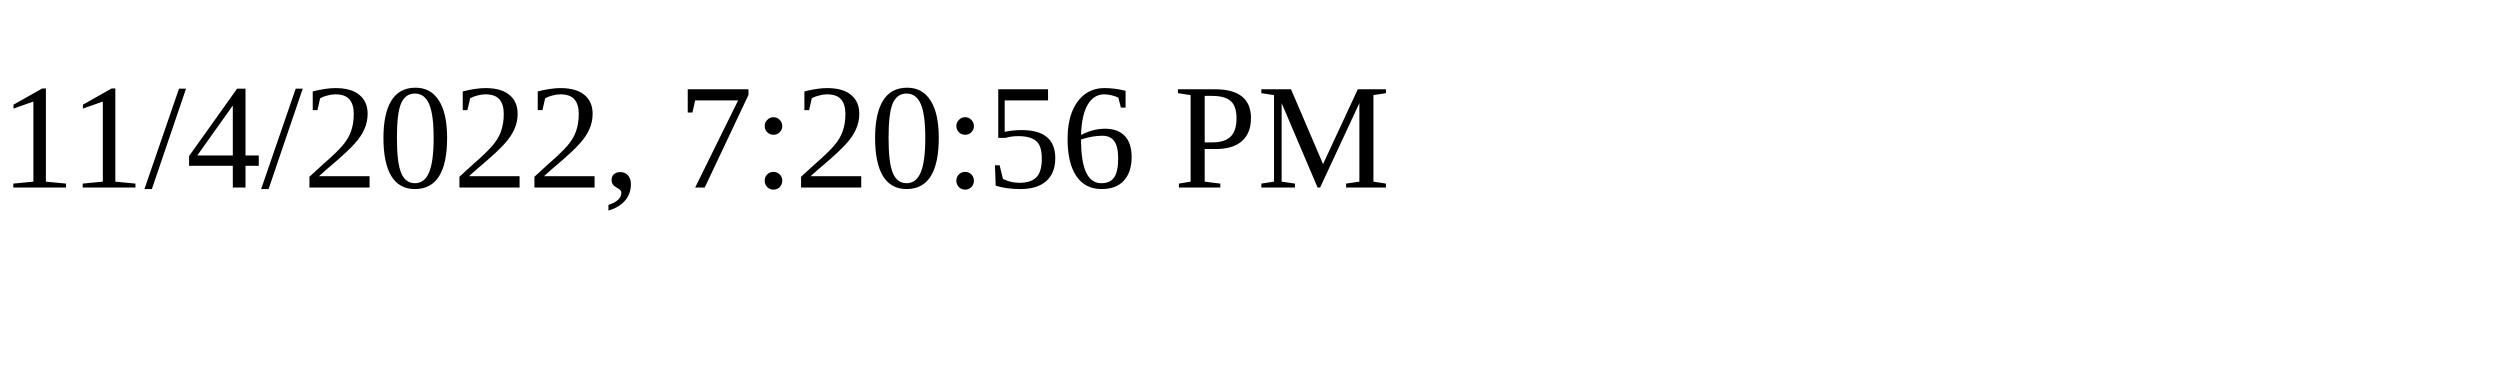
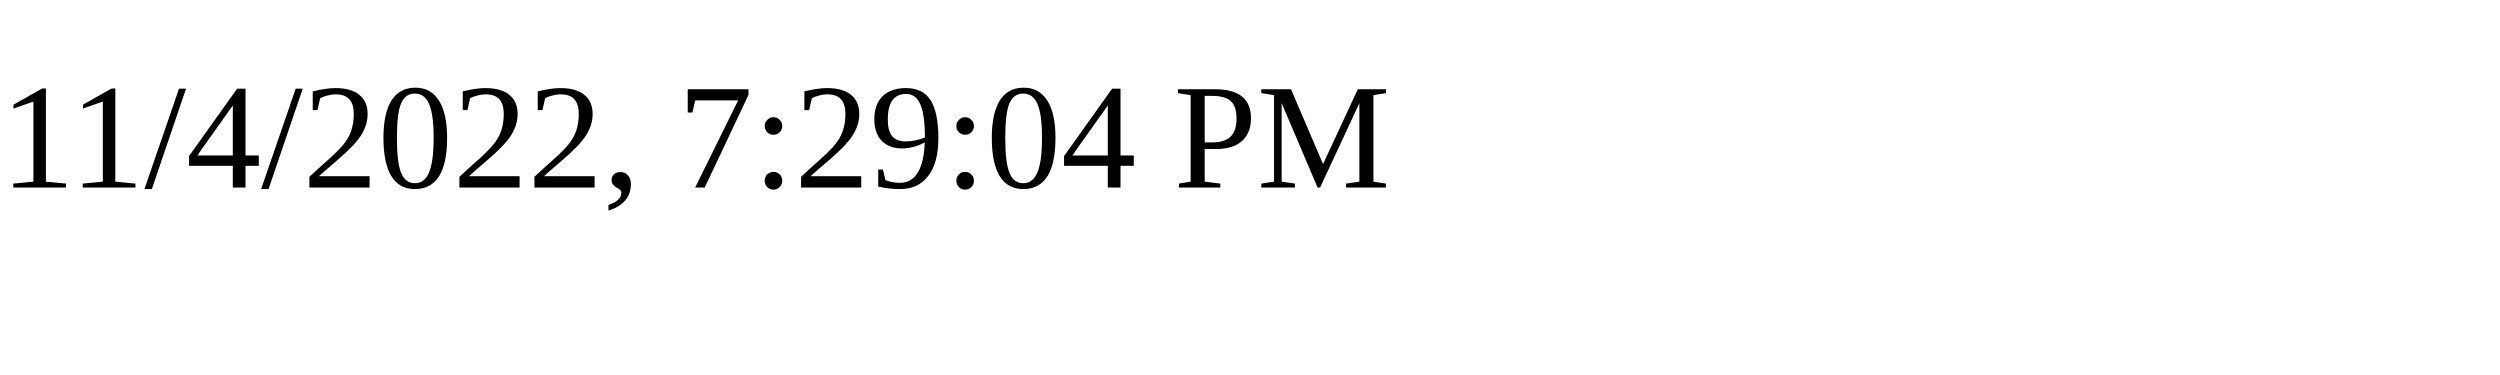
<svg xmlns="http://www.w3.org/2000/svg" height="30" width="200">
-   <text x="0" y="15">11/4/2022, 7:20:56 PM</text>
+   <text x="0" y="15">11/4/2022, 7:29:04 PM</text>
</svg>
